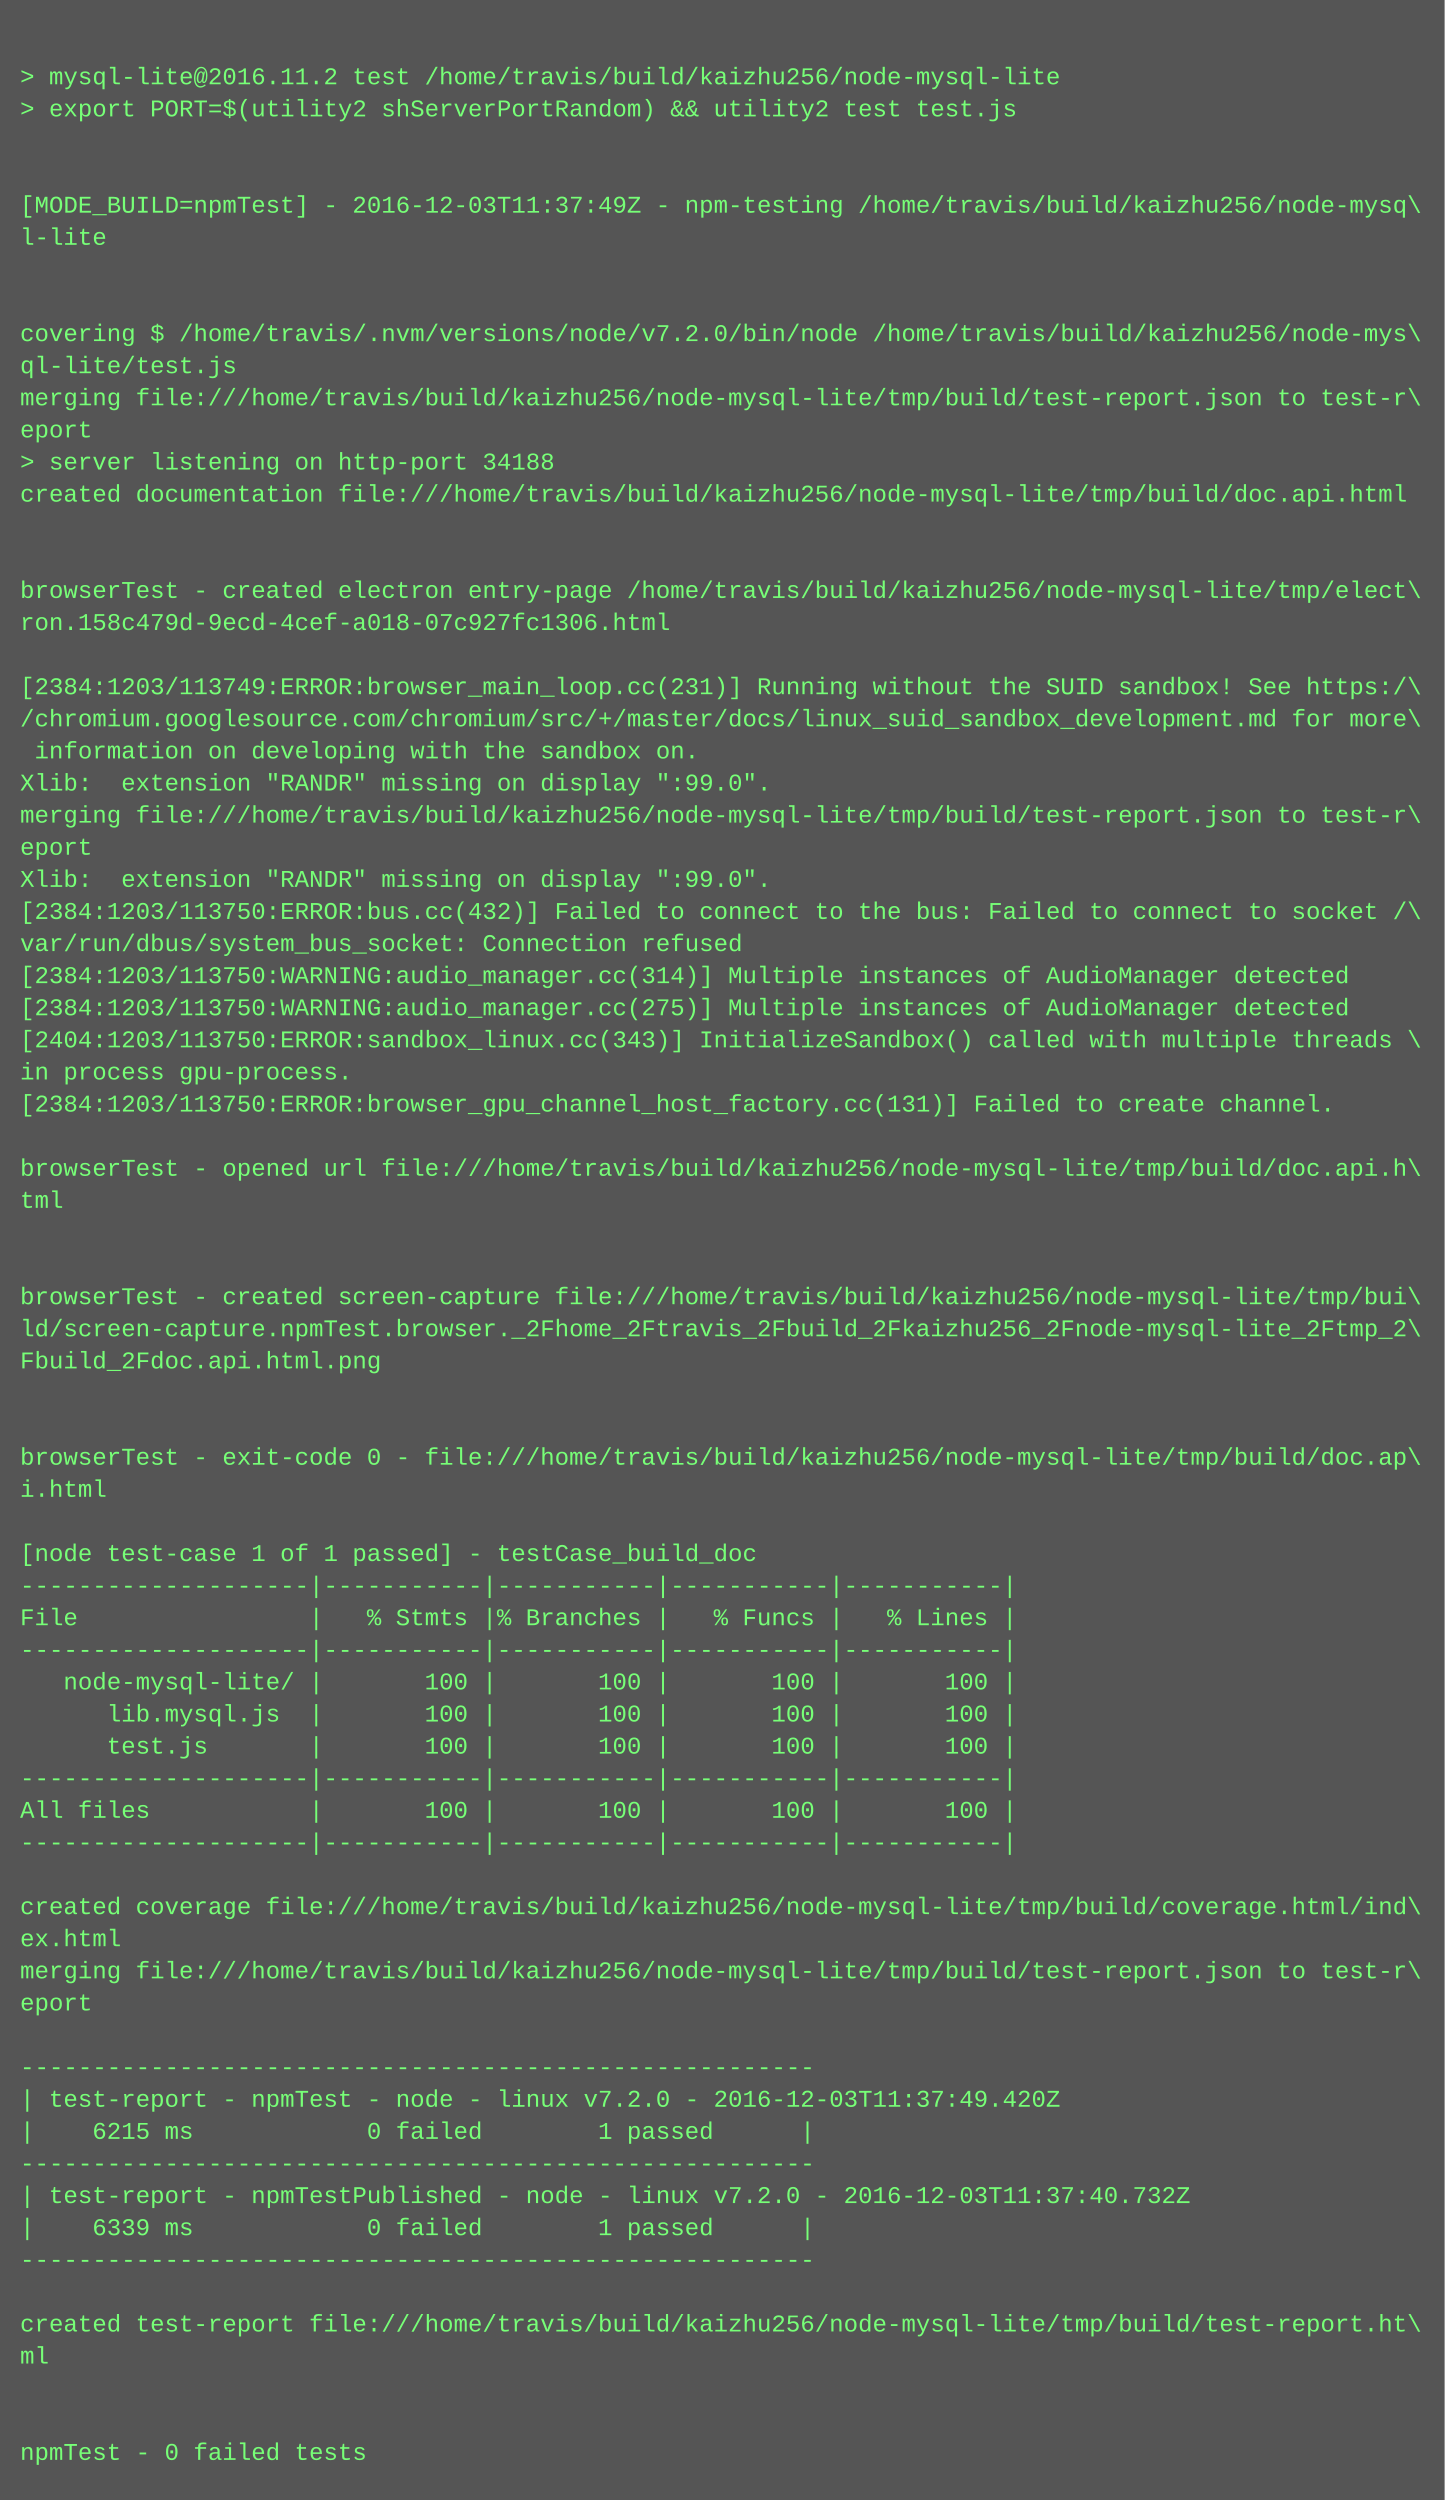
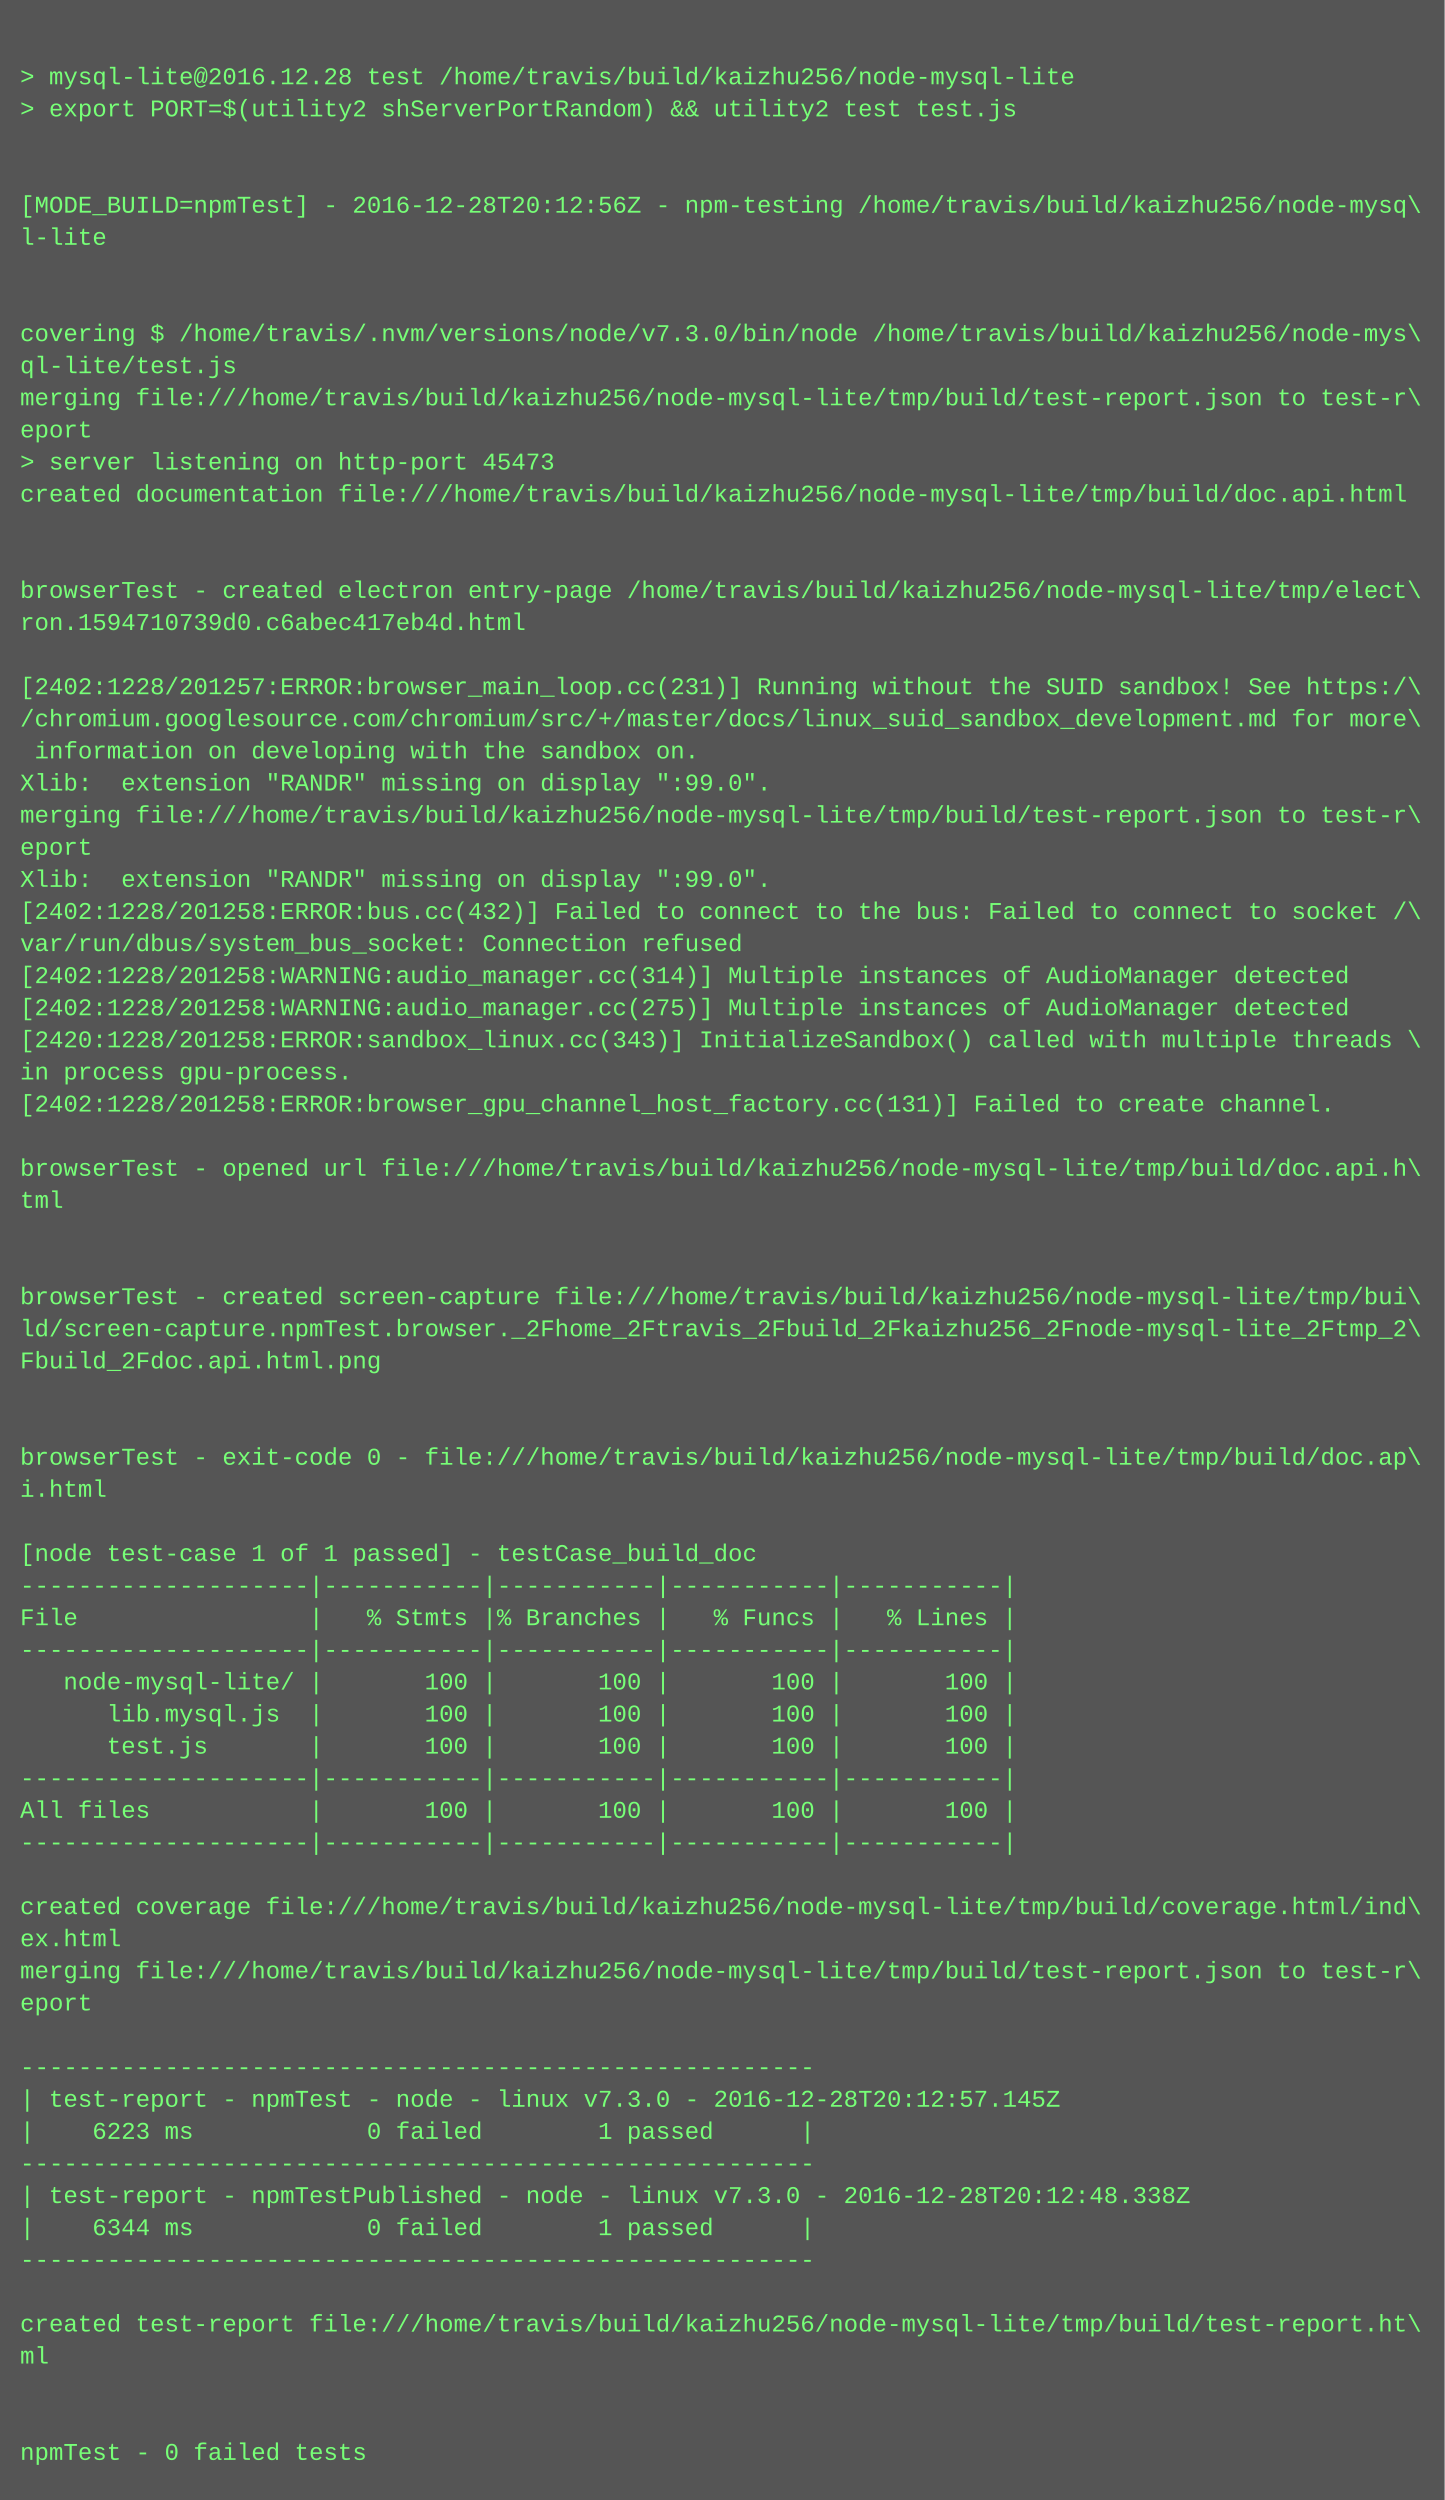
<svg xmlns="http://www.w3.org/2000/svg" height="1246" width="720">
  <rect height="1246" fill="#555" width="720" />
  <text fill="#7f7" font-family="Courier New" font-size="12" xml:space="preserve">
    <tspan x="10" y="26" />
-     <tspan x="10" y="42">&gt; mysql-lite@2016.11.2 test /home/travis/build/kaizhu256/node-mysql-lite</tspan>
+     <tspan x="10" y="42">&gt; mysql-lite@2016.12.28 test /home/travis/build/kaizhu256/node-mysql-lite</tspan>
    <tspan x="10" y="58">&gt; export PORT=$(utility2 shServerPortRandom) &amp;&amp; utility2 test test.js</tspan>
    <tspan x="10" y="74" />
    <tspan x="10" y="90" />
-     <tspan x="10" y="106">[MODE_BUILD=npmTest] - 2016-12-03T11:37:49Z - npm-testing /home/travis/build/kaizhu256/node-mysq\</tspan>
+     <tspan x="10" y="106">[MODE_BUILD=npmTest] - 2016-12-28T20:12:56Z - npm-testing /home/travis/build/kaizhu256/node-mysq\</tspan>
    <tspan x="10" y="122">l-lite</tspan>
    <tspan x="10" y="138" />
    <tspan x="10" y="154" />
-     <tspan x="10" y="170">covering $ /home/travis/.nvm/versions/node/v7.2.0/bin/node /home/travis/build/kaizhu256/node-mys\</tspan>
+     <tspan x="10" y="170">covering $ /home/travis/.nvm/versions/node/v7.3.0/bin/node /home/travis/build/kaizhu256/node-mys\</tspan>
    <tspan x="10" y="186">ql-lite/test.js</tspan>
    <tspan x="10" y="202">merging file:///home/travis/build/kaizhu256/node-mysql-lite/tmp/build/test-report.json to test-r\</tspan>
    <tspan x="10" y="218">eport</tspan>
-     <tspan x="10" y="234">&gt; server listening on http-port 34188</tspan>
+     <tspan x="10" y="234">&gt; server listening on http-port 45473</tspan>
    <tspan x="10" y="250">created documentation file:///home/travis/build/kaizhu256/node-mysql-lite/tmp/build/doc.api.html</tspan>
    <tspan x="10" y="266" />
    <tspan x="10" y="282" />
    <tspan x="10" y="298">browserTest - created electron entry-page /home/travis/build/kaizhu256/node-mysql-lite/tmp/elect\</tspan>
-     <tspan x="10" y="314">ron.158c479d-9ecd-4cef-a018-07c927fc1306.html</tspan>
+     <tspan x="10" y="314">ron.1594710739d0.c6abec417eb4d.html</tspan>
    <tspan x="10" y="330" />
-     <tspan x="10" y="346">[2384:1203/113749:ERROR:browser_main_loop.cc(231)] Running without the SUID sandbox! See https:/\</tspan>
+     <tspan x="10" y="346">[2402:1228/201257:ERROR:browser_main_loop.cc(231)] Running without the SUID sandbox! See https:/\</tspan>
    <tspan x="10" y="362">/chromium.googlesource.com/chromium/src/+/master/docs/linux_suid_sandbox_development.md for more\</tspan>
    <tspan x="10" y="378"> information on developing with the sandbox on.</tspan>
    <tspan x="10" y="394">Xlib:  extension "RANDR" missing on display ":99.0".</tspan>
    <tspan x="10" y="410">merging file:///home/travis/build/kaizhu256/node-mysql-lite/tmp/build/test-report.json to test-r\</tspan>
    <tspan x="10" y="426">eport</tspan>
    <tspan x="10" y="442">Xlib:  extension "RANDR" missing on display ":99.0".</tspan>
-     <tspan x="10" y="458">[2384:1203/113750:ERROR:bus.cc(432)] Failed to connect to the bus: Failed to connect to socket /\</tspan>
+     <tspan x="10" y="458">[2402:1228/201258:ERROR:bus.cc(432)] Failed to connect to the bus: Failed to connect to socket /\</tspan>
    <tspan x="10" y="474">var/run/dbus/system_bus_socket: Connection refused</tspan>
-     <tspan x="10" y="490">[2384:1203/113750:WARNING:audio_manager.cc(314)] Multiple instances of AudioManager detected</tspan>
-     <tspan x="10" y="506">[2384:1203/113750:WARNING:audio_manager.cc(275)] Multiple instances of AudioManager detected</tspan>
-     <tspan x="10" y="522">[2404:1203/113750:ERROR:sandbox_linux.cc(343)] InitializeSandbox() called with multiple threads \</tspan>
+     <tspan x="10" y="490">[2402:1228/201258:WARNING:audio_manager.cc(314)] Multiple instances of AudioManager detected</tspan>
+     <tspan x="10" y="506">[2402:1228/201258:WARNING:audio_manager.cc(275)] Multiple instances of AudioManager detected</tspan>
+     <tspan x="10" y="522">[2420:1228/201258:ERROR:sandbox_linux.cc(343)] InitializeSandbox() called with multiple threads \</tspan>
    <tspan x="10" y="538">in process gpu-process. </tspan>
-     <tspan x="10" y="554">[2384:1203/113750:ERROR:browser_gpu_channel_host_factory.cc(131)] Failed to create channel.</tspan>
+     <tspan x="10" y="554">[2402:1228/201258:ERROR:browser_gpu_channel_host_factory.cc(131)] Failed to create channel.</tspan>
    <tspan x="10" y="570" />
    <tspan x="10" y="586">browserTest - opened url file:///home/travis/build/kaizhu256/node-mysql-lite/tmp/build/doc.api.h\</tspan>
    <tspan x="10" y="602">tml</tspan>
    <tspan x="10" y="618" />
    <tspan x="10" y="634" />
    <tspan x="10" y="650">browserTest - created screen-capture file:///home/travis/build/kaizhu256/node-mysql-lite/tmp/bui\</tspan>
    <tspan x="10" y="666">ld/screen-capture.npmTest.browser._2Fhome_2Ftravis_2Fbuild_2Fkaizhu256_2Fnode-mysql-lite_2Ftmp_2\</tspan>
    <tspan x="10" y="682">Fbuild_2Fdoc.api.html.png</tspan>
    <tspan x="10" y="698" />
    <tspan x="10" y="714" />
    <tspan x="10" y="730">browserTest - exit-code 0 - file:///home/travis/build/kaizhu256/node-mysql-lite/tmp/build/doc.ap\</tspan>
    <tspan x="10" y="746">i.html</tspan>
    <tspan x="10" y="762" />
    <tspan x="10" y="778">[node test-case 1 of 1 passed] - testCase_build_doc</tspan>
    <tspan x="10" y="794">--------------------|-----------|-----------|-----------|-----------|</tspan>
    <tspan x="10" y="810">File                |   % Stmts |% Branches |   % Funcs |   % Lines |</tspan>
    <tspan x="10" y="826">--------------------|-----------|-----------|-----------|-----------|</tspan>
    <tspan x="10" y="842">   node-mysql-lite/ |       100 |       100 |       100 |       100 |</tspan>
    <tspan x="10" y="858">      lib.mysql.js  |       100 |       100 |       100 |       100 |</tspan>
    <tspan x="10" y="874">      test.js       |       100 |       100 |       100 |       100 |</tspan>
    <tspan x="10" y="890">--------------------|-----------|-----------|-----------|-----------|</tspan>
    <tspan x="10" y="906">All files           |       100 |       100 |       100 |       100 |</tspan>
    <tspan x="10" y="922">--------------------|-----------|-----------|-----------|-----------|</tspan>
    <tspan x="10" y="938" />
    <tspan x="10" y="954">created coverage file:///home/travis/build/kaizhu256/node-mysql-lite/tmp/build/coverage.html/ind\</tspan>
    <tspan x="10" y="970">ex.html</tspan>
    <tspan x="10" y="986">merging file:///home/travis/build/kaizhu256/node-mysql-lite/tmp/build/test-report.json to test-r\</tspan>
    <tspan x="10" y="1002">eport</tspan>
    <tspan x="10" y="1018" />
    <tspan x="10" y="1034">-------------------------------------------------------</tspan>
-     <tspan x="10" y="1050">| test-report - npmTest - node - linux v7.2.0 - 2016-12-03T11:37:49.420Z</tspan>
-     <tspan x="10" y="1066">|    6215 ms            0 failed        1 passed      |</tspan>
+     <tspan x="10" y="1050">| test-report - npmTest - node - linux v7.3.0 - 2016-12-28T20:12:57.145Z</tspan>
+     <tspan x="10" y="1066">|    6223 ms            0 failed        1 passed      |</tspan>
    <tspan x="10" y="1082">-------------------------------------------------------</tspan>
-     <tspan x="10" y="1098">| test-report - npmTestPublished - node - linux v7.2.0 - 2016-12-03T11:37:40.732Z</tspan>
-     <tspan x="10" y="1114">|    6339 ms            0 failed        1 passed      |</tspan>
+     <tspan x="10" y="1098">| test-report - npmTestPublished - node - linux v7.3.0 - 2016-12-28T20:12:48.338Z</tspan>
+     <tspan x="10" y="1114">|    6344 ms            0 failed        1 passed      |</tspan>
    <tspan x="10" y="1130">-------------------------------------------------------</tspan>
    <tspan x="10" y="1146" />
    <tspan x="10" y="1162">created test-report file:///home/travis/build/kaizhu256/node-mysql-lite/tmp/build/test-report.ht\</tspan>
    <tspan x="10" y="1178">ml</tspan>
    <tspan x="10" y="1194" />
    <tspan x="10" y="1210" />
    <tspan x="10" y="1226">npmTest - 0 failed tests</tspan>
  </text>
</svg>
